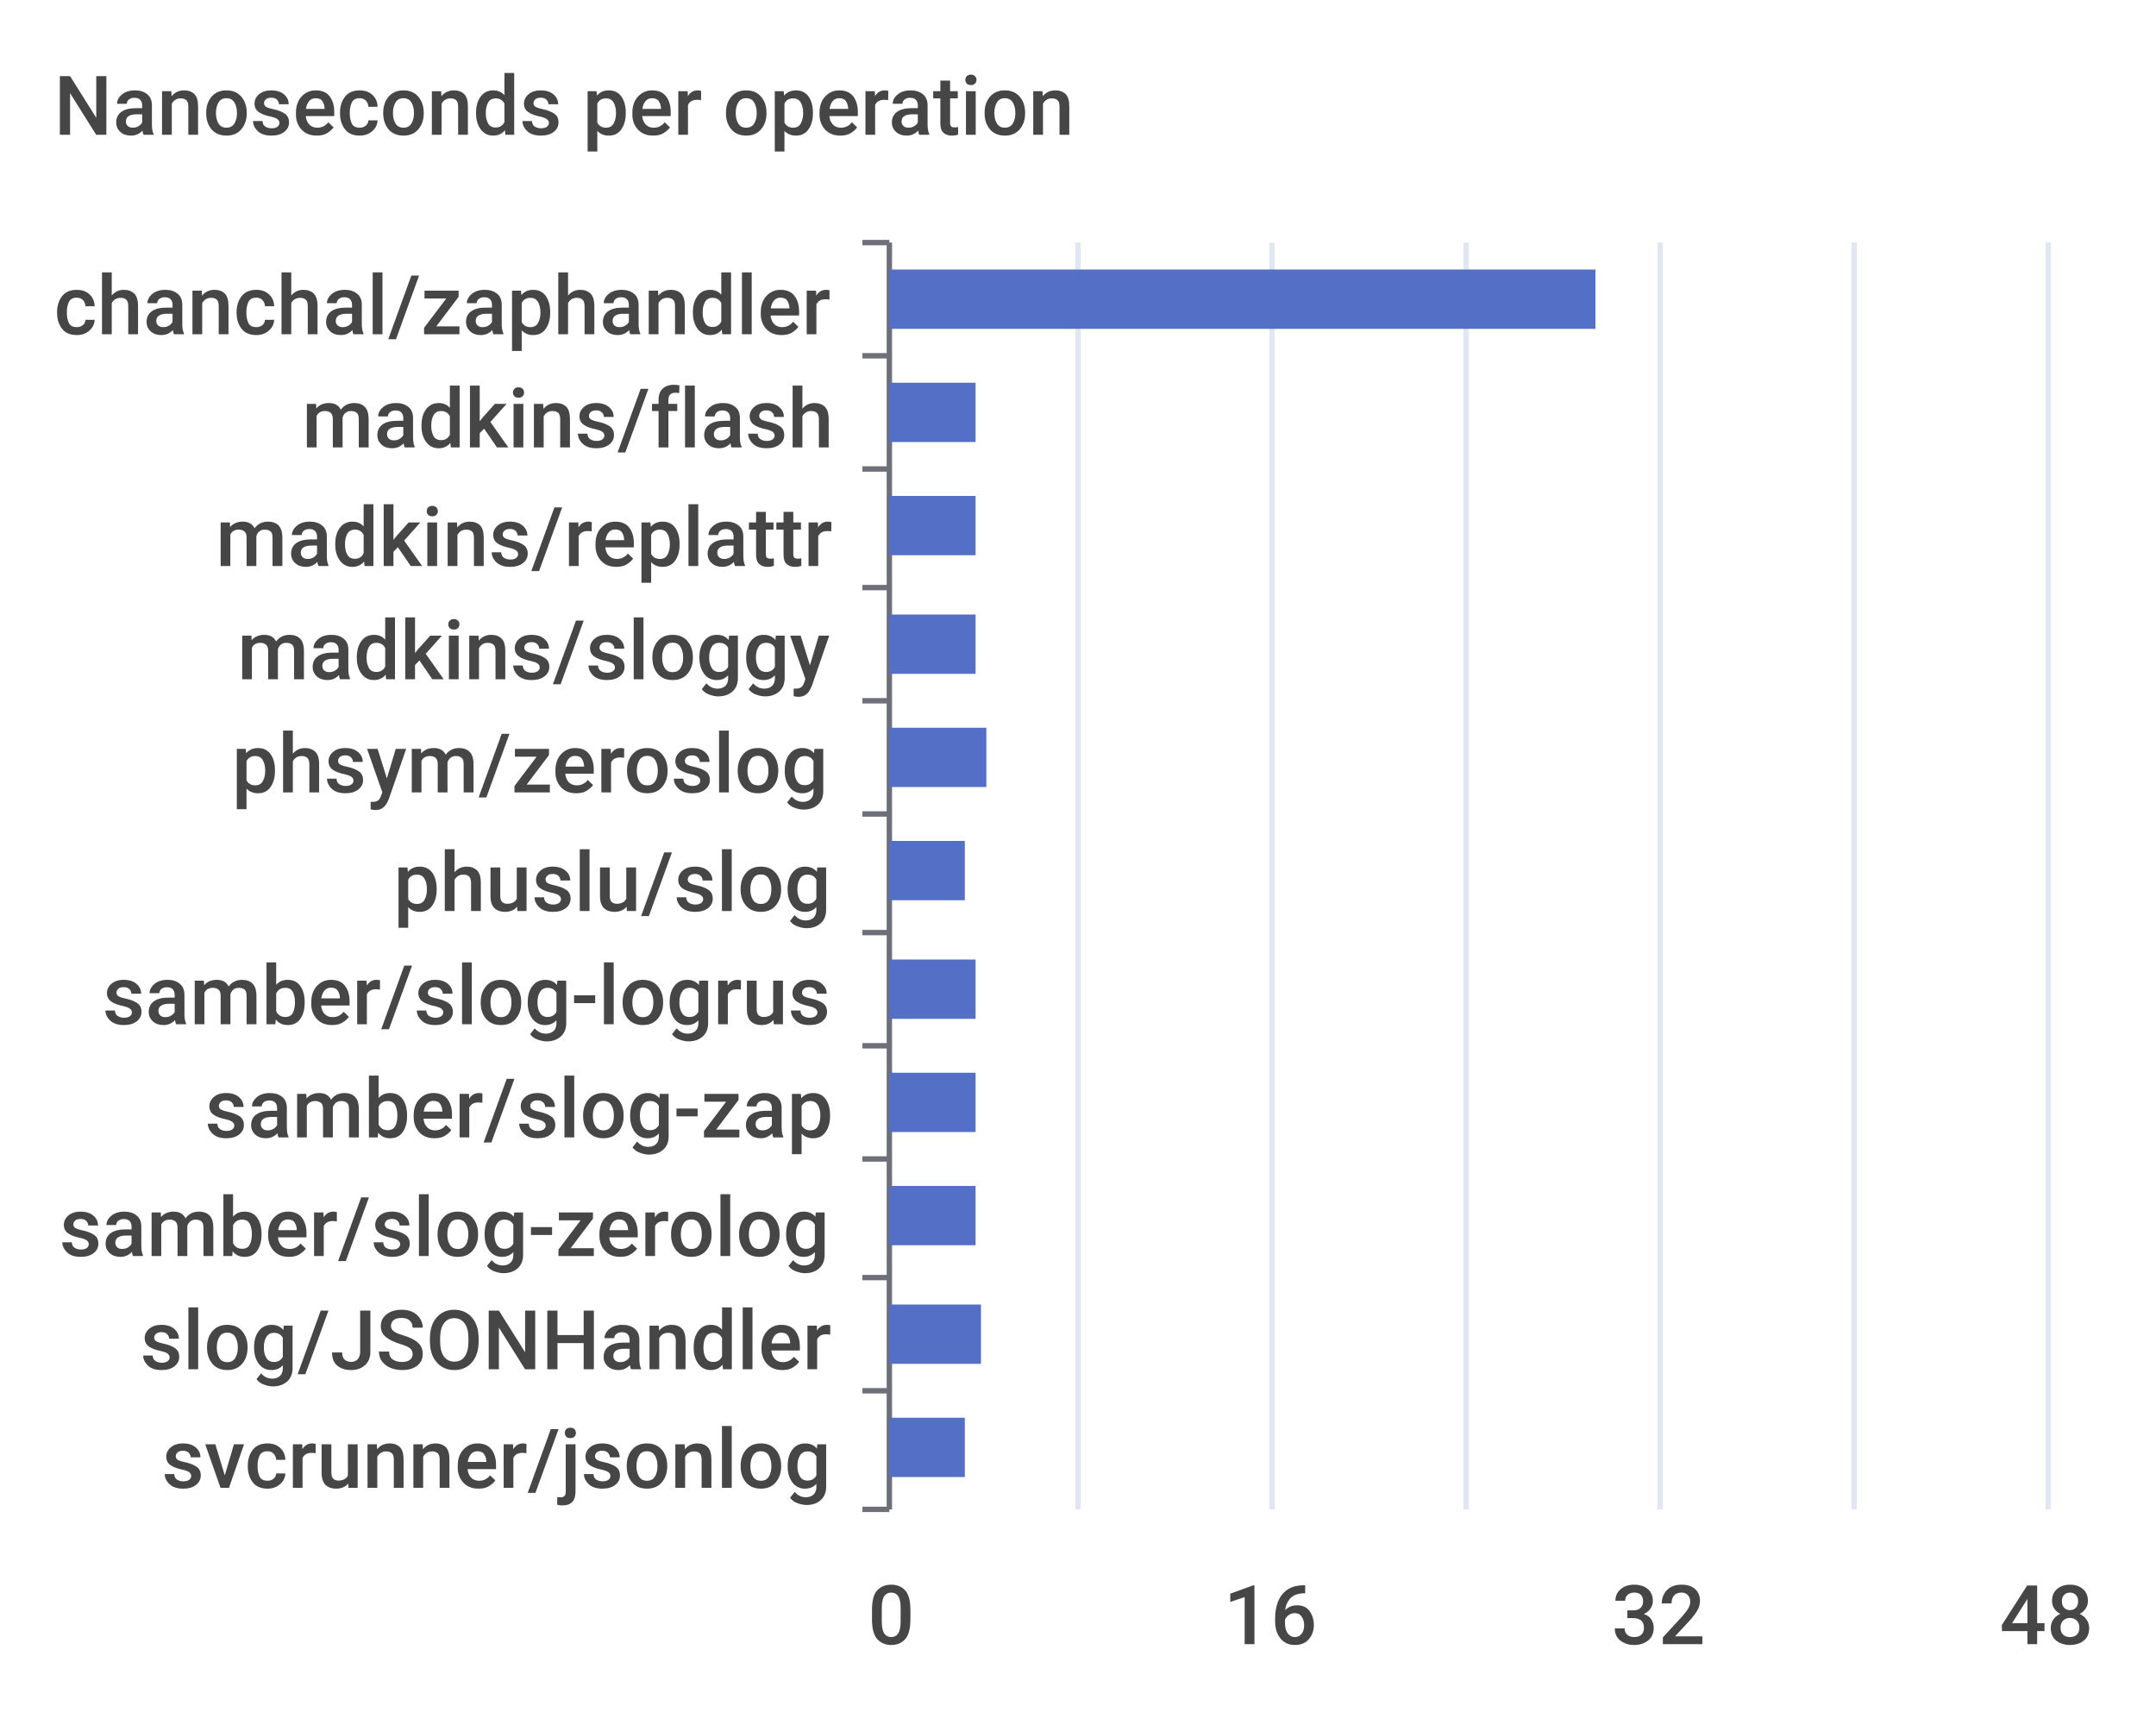
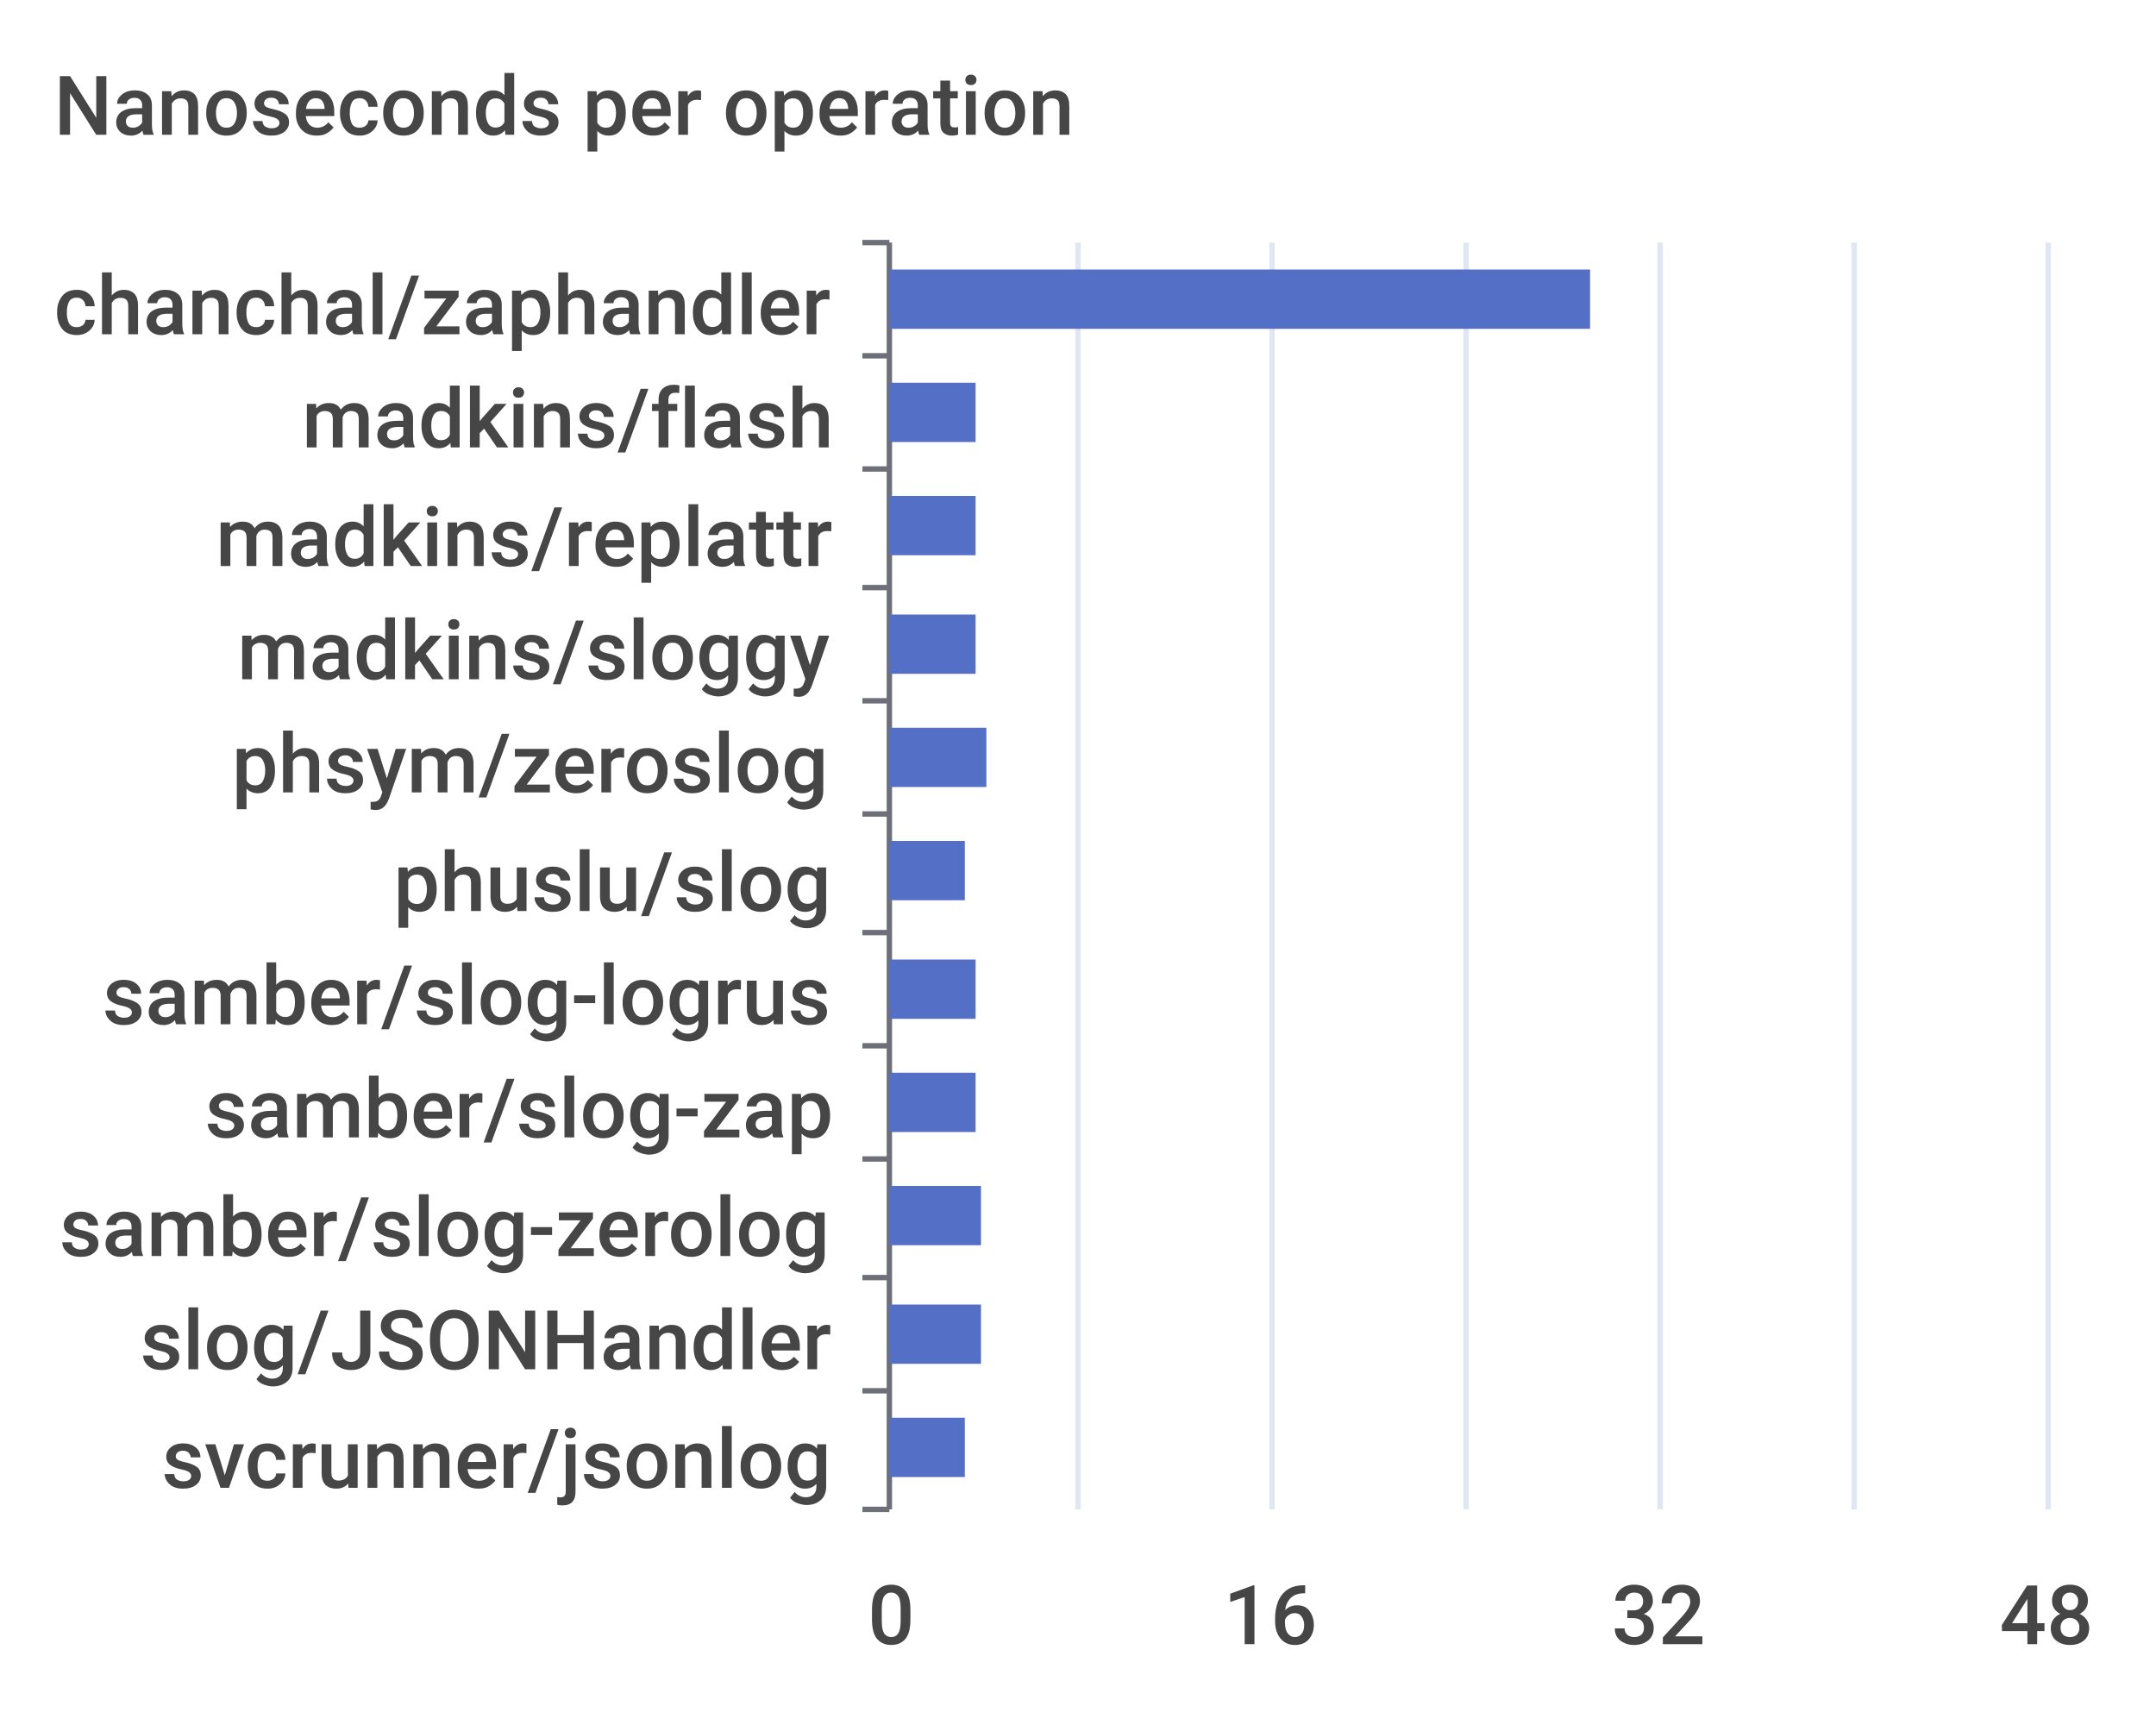
<svg xmlns="http://www.w3.org/2000/svg" width="400" height="320">\n<path d="M 0 0 L 400 0 L 400 320 L 0 320 L 0 0" style="stroke-width:0;stroke:none;fill:rgba(255,255,255,1.0)" />
  <text x="10" y="25" style="stroke-width:0;stroke:none;fill:rgba(70,70,70,1.0);font-size:15.3px;font-family:'Roboto Medium',sans-serif">Nanoseconds per operation</text>
  <path d="M 160 45 L 165 45" style="stroke-width:1;stroke:rgba(110,112,121,1.0);fill:none" />
  <path d="M 160 66 L 165 66" style="stroke-width:1;stroke:rgba(110,112,121,1.0);fill:none" />
  <path d="M 160 87 L 165 87" style="stroke-width:1;stroke:rgba(110,112,121,1.0);fill:none" />
  <path d="M 160 109 L 165 109" style="stroke-width:1;stroke:rgba(110,112,121,1.0);fill:none" />
  <path d="M 160 130 L 165 130" style="stroke-width:1;stroke:rgba(110,112,121,1.0);fill:none" />
  <path d="M 160 151 L 165 151" style="stroke-width:1;stroke:rgba(110,112,121,1.0);fill:none" />
  <path d="M 160 173 L 165 173" style="stroke-width:1;stroke:rgba(110,112,121,1.0);fill:none" />
  <path d="M 160 194 L 165 194" style="stroke-width:1;stroke:rgba(110,112,121,1.0);fill:none" />
  <path d="M 160 215 L 165 215" style="stroke-width:1;stroke:rgba(110,112,121,1.0);fill:none" />
  <path d="M 160 237 L 165 237" style="stroke-width:1;stroke:rgba(110,112,121,1.0);fill:none" />
  <path d="M 160 258 L 165 258" style="stroke-width:1;stroke:rgba(110,112,121,1.0);fill:none" />
  <path d="M 160 280 L 165 280" style="stroke-width:1;stroke:rgba(110,112,121,1.0);fill:none" />
  <path d="M 165 45 L 165 280" style="stroke-width:1;stroke:rgba(110,112,121,1.0);fill:none" />
  <text x="10" y="62" style="stroke-width:0;stroke:none;fill:rgba(70,70,70,1.0);font-size:15.3px;font-family:'Roboto Medium',sans-serif">chanchal/zaphandler</text>
  <text x="56" y="83" style="stroke-width:0;stroke:none;fill:rgba(70,70,70,1.0);font-size:15.3px;font-family:'Roboto Medium',sans-serif">madkins/flash</text>
  <text x="40" y="105" style="stroke-width:0;stroke:none;fill:rgba(70,70,70,1.0);font-size:15.3px;font-family:'Roboto Medium',sans-serif">madkins/replattr</text>
  <text x="44" y="126" style="stroke-width:0;stroke:none;fill:rgba(70,70,70,1.0);font-size:15.3px;font-family:'Roboto Medium',sans-serif">madkins/sloggy</text>
  <text x="43" y="147" style="stroke-width:0;stroke:none;fill:rgba(70,70,70,1.0);font-size:15.3px;font-family:'Roboto Medium',sans-serif">phsym/zeroslog</text>
  <text x="73" y="169" style="stroke-width:0;stroke:none;fill:rgba(70,70,70,1.0);font-size:15.3px;font-family:'Roboto Medium',sans-serif">phuslu/slog</text>
  <text x="19" y="190" style="stroke-width:0;stroke:none;fill:rgba(70,70,70,1.0);font-size:15.3px;font-family:'Roboto Medium',sans-serif">samber/slog-logrus</text>
  <text x="38" y="211" style="stroke-width:0;stroke:none;fill:rgba(70,70,70,1.0);font-size:15.3px;font-family:'Roboto Medium',sans-serif">samber/slog-zap</text>
  <text x="11" y="233" style="stroke-width:0;stroke:none;fill:rgba(70,70,70,1.0);font-size:15.3px;font-family:'Roboto Medium',sans-serif">samber/slog-zerolog</text>
  <text x="26" y="254" style="stroke-width:0;stroke:none;fill:rgba(70,70,70,1.0);font-size:15.3px;font-family:'Roboto Medium',sans-serif">slog/JSONHandler</text>
  <text x="30" y="276" style="stroke-width:0;stroke:none;fill:rgba(70,70,70,1.0);font-size:15.3px;font-family:'Roboto Medium',sans-serif">svcrunner/jsonlog</text>
  <text x="161" y="305" style="stroke-width:0;stroke:none;fill:rgba(70,70,70,1.0);font-size:15.3px;font-family:'Roboto Medium',sans-serif">0</text>
  <text x="227" y="305" style="stroke-width:0;stroke:none;fill:rgba(70,70,70,1.0);font-size:15.3px;font-family:'Roboto Medium',sans-serif">16</text>
  <text x="299" y="305" style="stroke-width:0;stroke:none;fill:rgba(70,70,70,1.0);font-size:15.3px;font-family:'Roboto Medium',sans-serif">32</text>
  <text x="371" y="305" style="stroke-width:0;stroke:none;fill:rgba(70,70,70,1.0);font-size:15.3px;font-family:'Roboto Medium',sans-serif">48</text>
  <path d="M 200 45 L 200 280" style="stroke-width:1;stroke:rgba(224,230,242,1.0);fill:none" />
  <path d="M 236 45 L 236 280" style="stroke-width:1;stroke:rgba(224,230,242,1.0);fill:none" />
  <path d="M 272 45 L 272 280" style="stroke-width:1;stroke:rgba(224,230,242,1.0);fill:none" />
  <path d="M 308 45 L 308 280" style="stroke-width:1;stroke:rgba(224,230,242,1.0);fill:none" />
  <path d="M 344 45 L 344 280" style="stroke-width:1;stroke:rgba(224,230,242,1.0);fill:none" />
  <path d="M 380 45 L 380 280" style="stroke-width:1;stroke:rgba(224,230,242,1.0);fill:none" />
  <path d="M 165 263 L 179 263 L 179 274 L 165 274 L 165 263" style="stroke-width:0;stroke:none;fill:rgba(84,112,198,1.0)" />
  <path d="M 165 242 L 182 242 L 182 253 L 165 253 L 165 242" style="stroke-width:0;stroke:none;fill:rgba(84,112,198,1.0)" />
-   <path d="M 165 220 L 181 220 L 181 231 L 165 231 L 165 220" style="stroke-width:0;stroke:none;fill:rgba(84,112,198,1.0)" />
+   <path d="M 165 220 L 182 220 L 182 231 L 165 231 L 165 220" style="stroke-width:0;stroke:none;fill:rgba(84,112,198,1.0)" />
  <path d="M 165 199 L 181 199 L 181 210 L 165 210 L 165 199" style="stroke-width:0;stroke:none;fill:rgba(84,112,198,1.0)" />
  <path d="M 165 178 L 181 178 L 181 189 L 165 189 L 165 178" style="stroke-width:0;stroke:none;fill:rgba(84,112,198,1.0)" />
  <path d="M 165 156 L 179 156 L 179 167 L 165 167 L 165 156" style="stroke-width:0;stroke:none;fill:rgba(84,112,198,1.0)" />
  <path d="M 165 135 L 183 135 L 183 146 L 165 146 L 165 135" style="stroke-width:0;stroke:none;fill:rgba(84,112,198,1.0)" />
  <path d="M 165 114 L 181 114 L 181 125 L 165 125 L 165 114" style="stroke-width:0;stroke:none;fill:rgba(84,112,198,1.0)" />
  <path d="M 165 92 L 181 92 L 181 103 L 165 103 L 165 92" style="stroke-width:0;stroke:none;fill:rgba(84,112,198,1.0)" />
  <path d="M 165 71 L 181 71 L 181 82 L 165 82 L 165 71" style="stroke-width:0;stroke:none;fill:rgba(84,112,198,1.0)" />
-   <path d="M 165 50 L 296 50 L 296 61 L 165 61 L 165 50" style="stroke-width:0;stroke:none;fill:rgba(84,112,198,1.0)" />
+   <path d="M 165 50 L 295 50 L 295 61 L 165 61 L 165 50" style="stroke-width:0;stroke:none;fill:rgba(84,112,198,1.0)" />
</svg>
